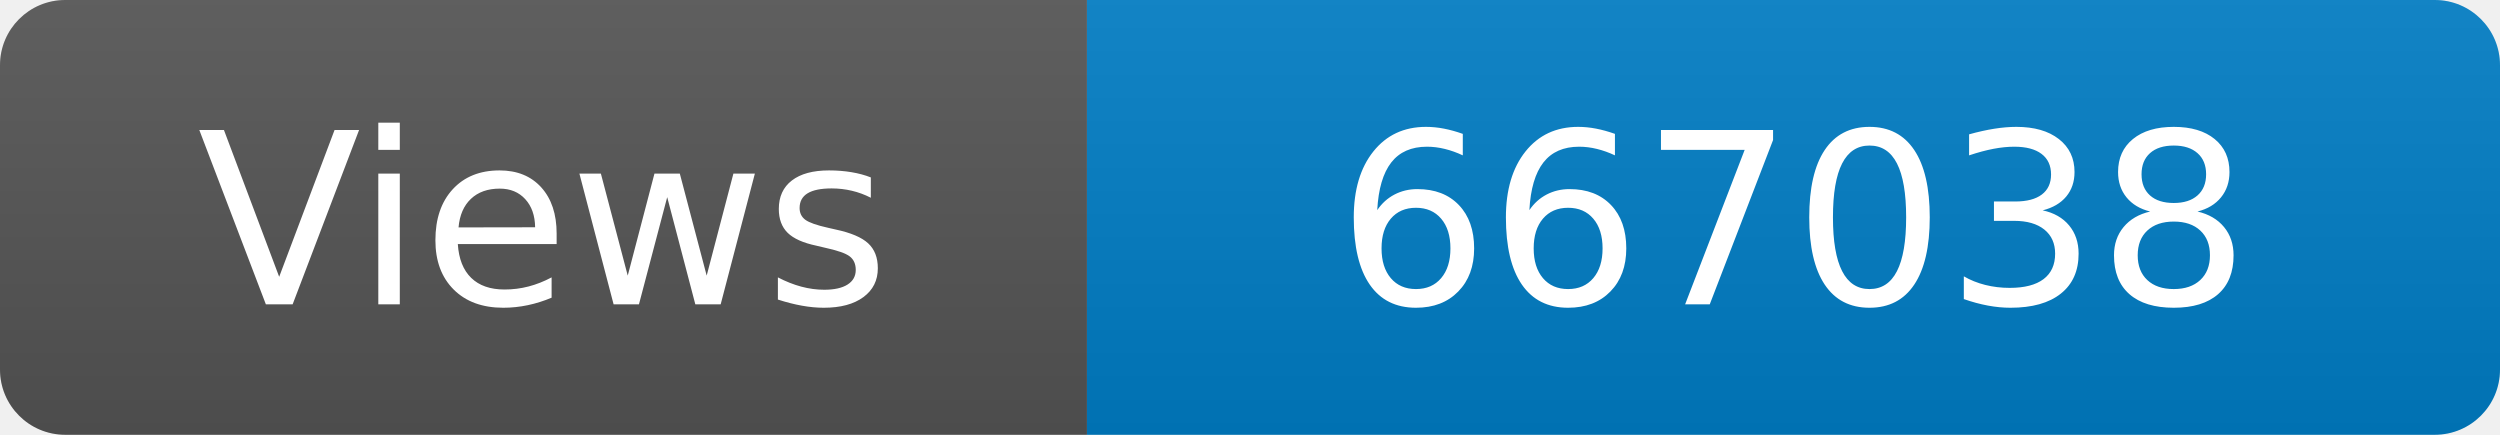
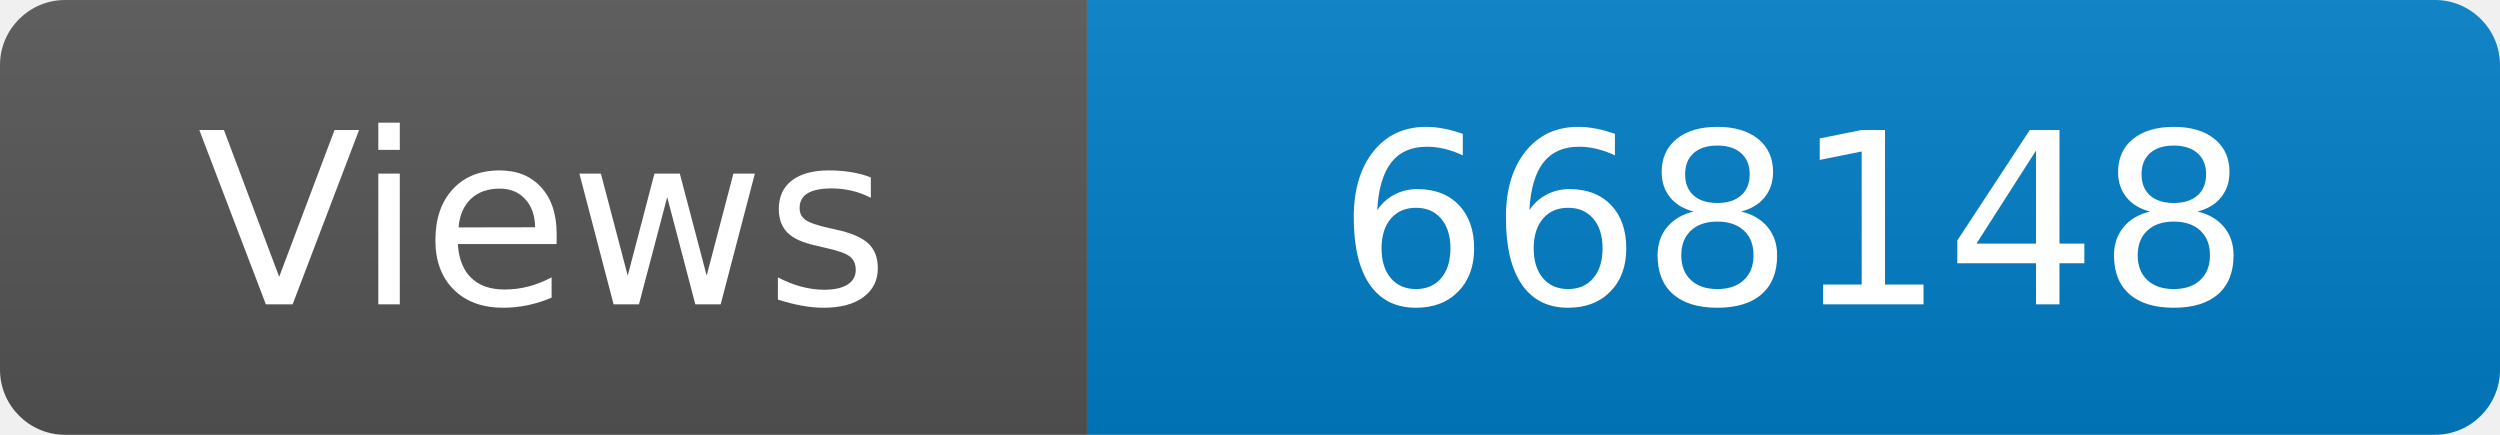
<svg xmlns="http://www.w3.org/2000/svg" width="115" height="20" role="img" aria-label="Maintained?: yes">
  <linearGradient id="s" x2="0" y2="100%">
    <stop offset="0" stop-color="#bbb" stop-opacity=".1" />
    <stop offset="1" stop-opacity=".1" />
  </linearGradient>
  <clipPath id="r">
    <rect width="115" height="20" rx="3" fill="#fff" />
  </clipPath>
  <g clip-path="url(#r)">
    <rect width="50" height="20" fill="#555" />
    <rect x="50" width="160" height="20" fill="#007ec6" />
    <rect width="115" height="20" fill="url(#s)" />
  </g>
  <g fill="#fff" text-anchor="middle" font-family="Verdana,Geneva,DejaVu Sans,sans-serif" font-size="110">
    <text x="250" y="140" transform="scale(.1)" fill="#fff">Views</text>
-     <text x="825" y="140" transform="scale(.1)" fill="#fff">667038</text>
+     <text x="825" y="140" transform="scale(.1)" fill="#fff">668148</text>
  </g>
</svg>
